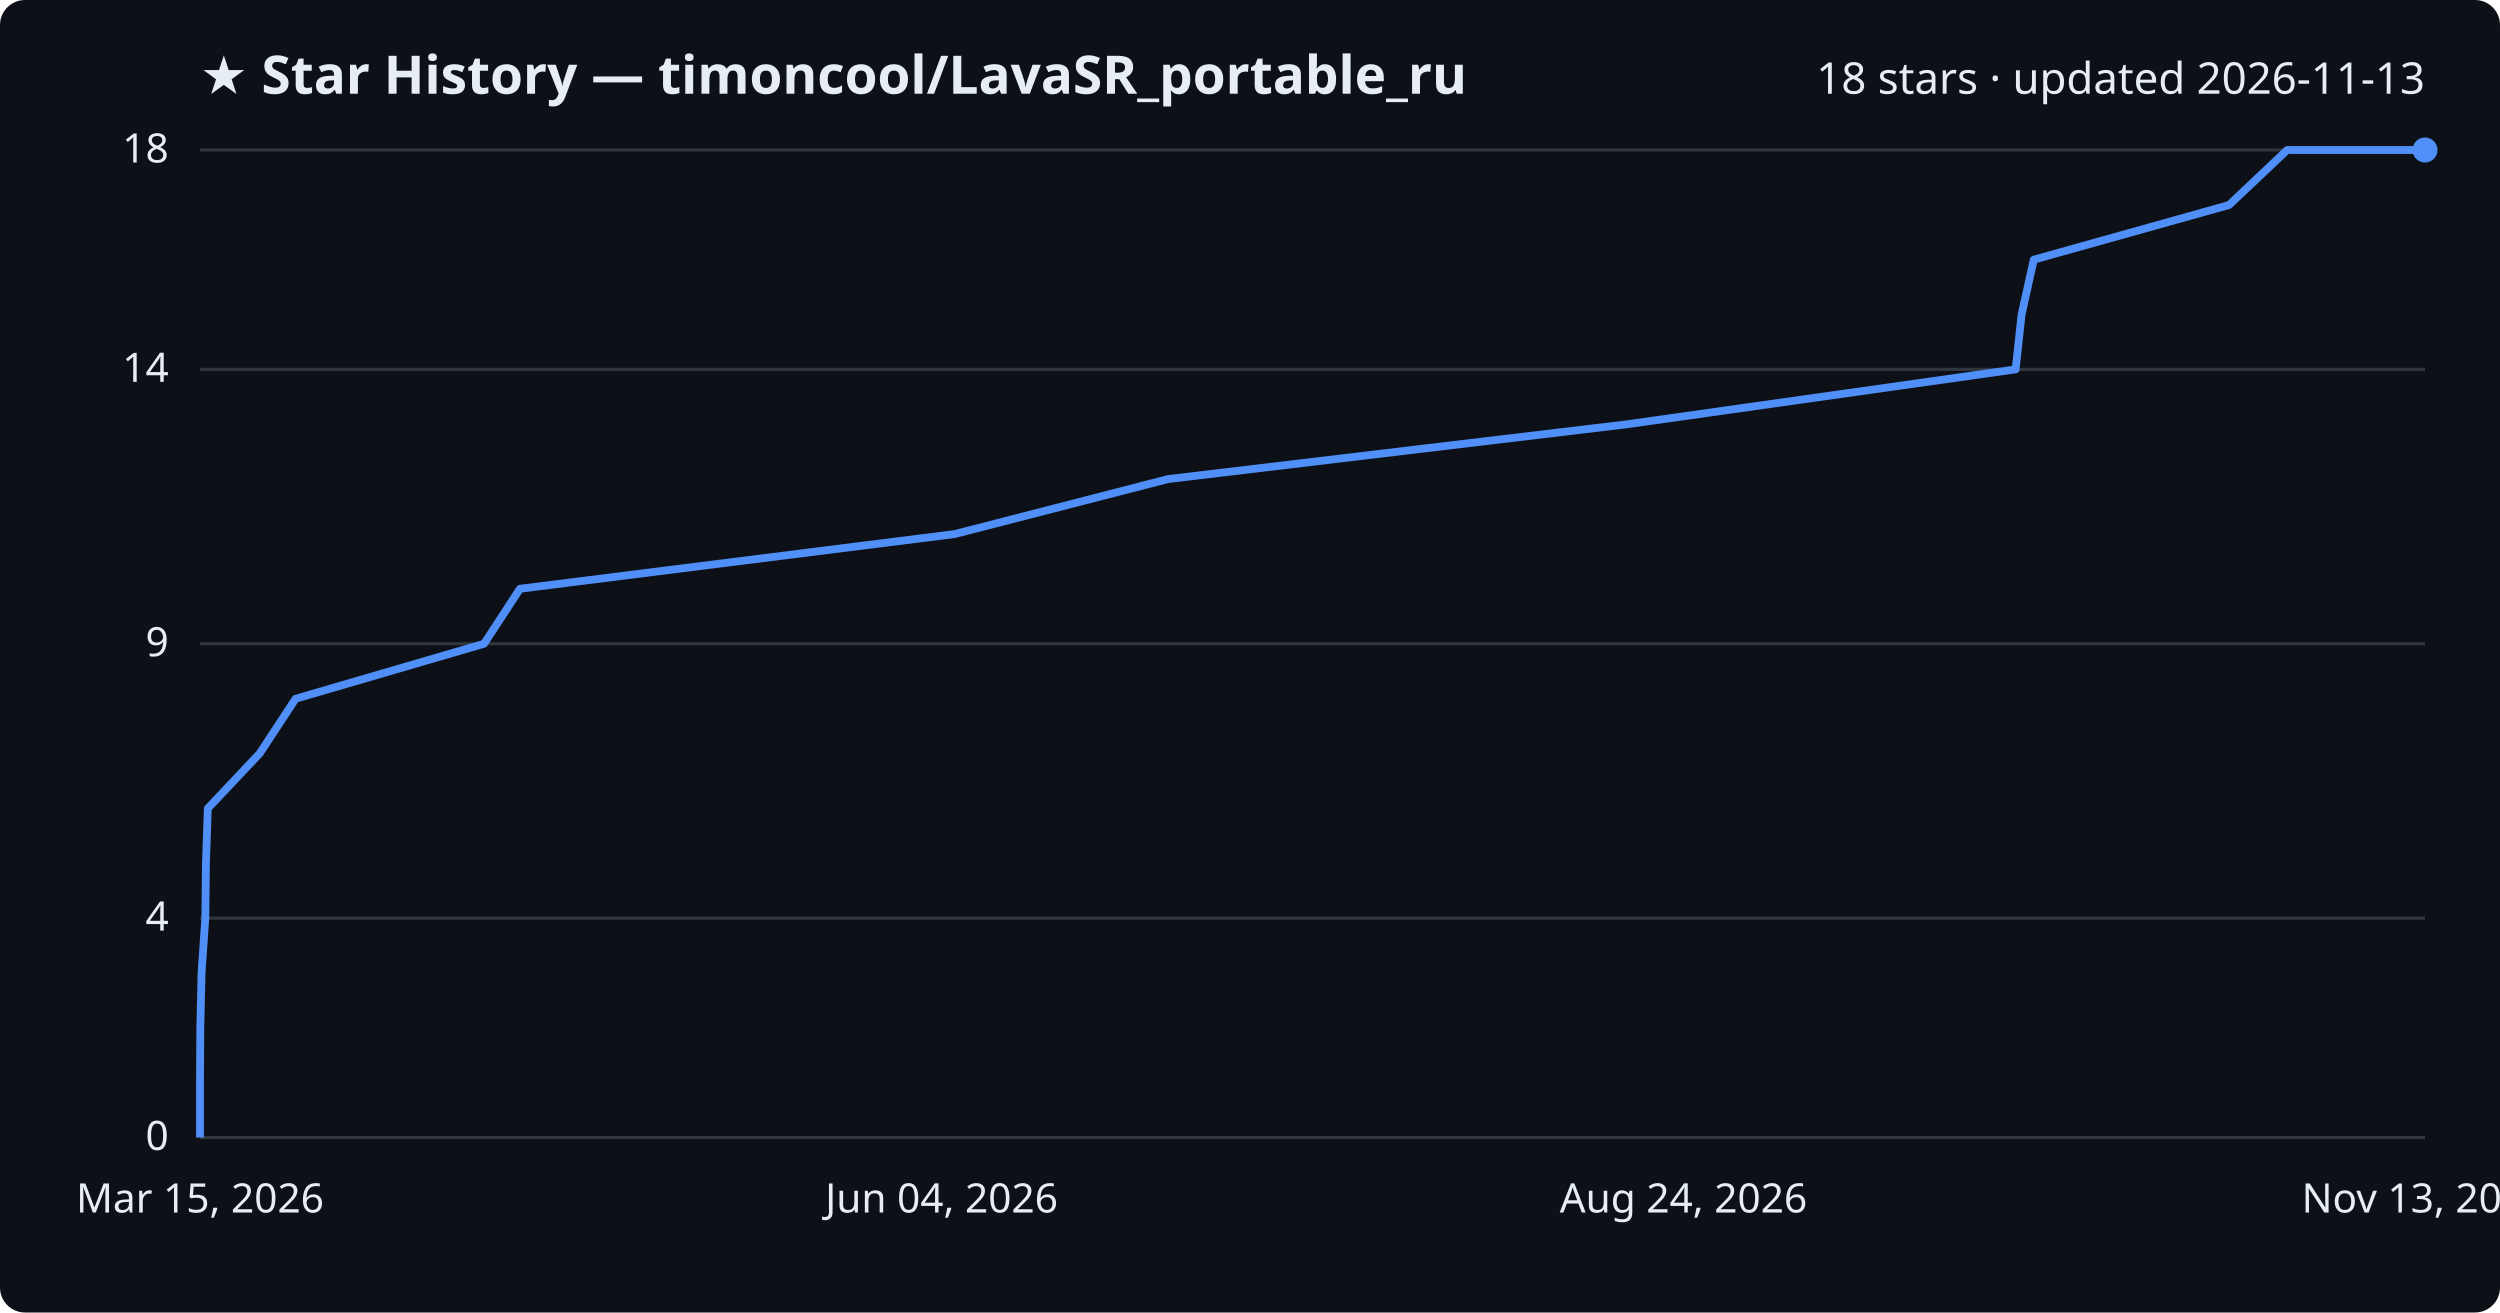
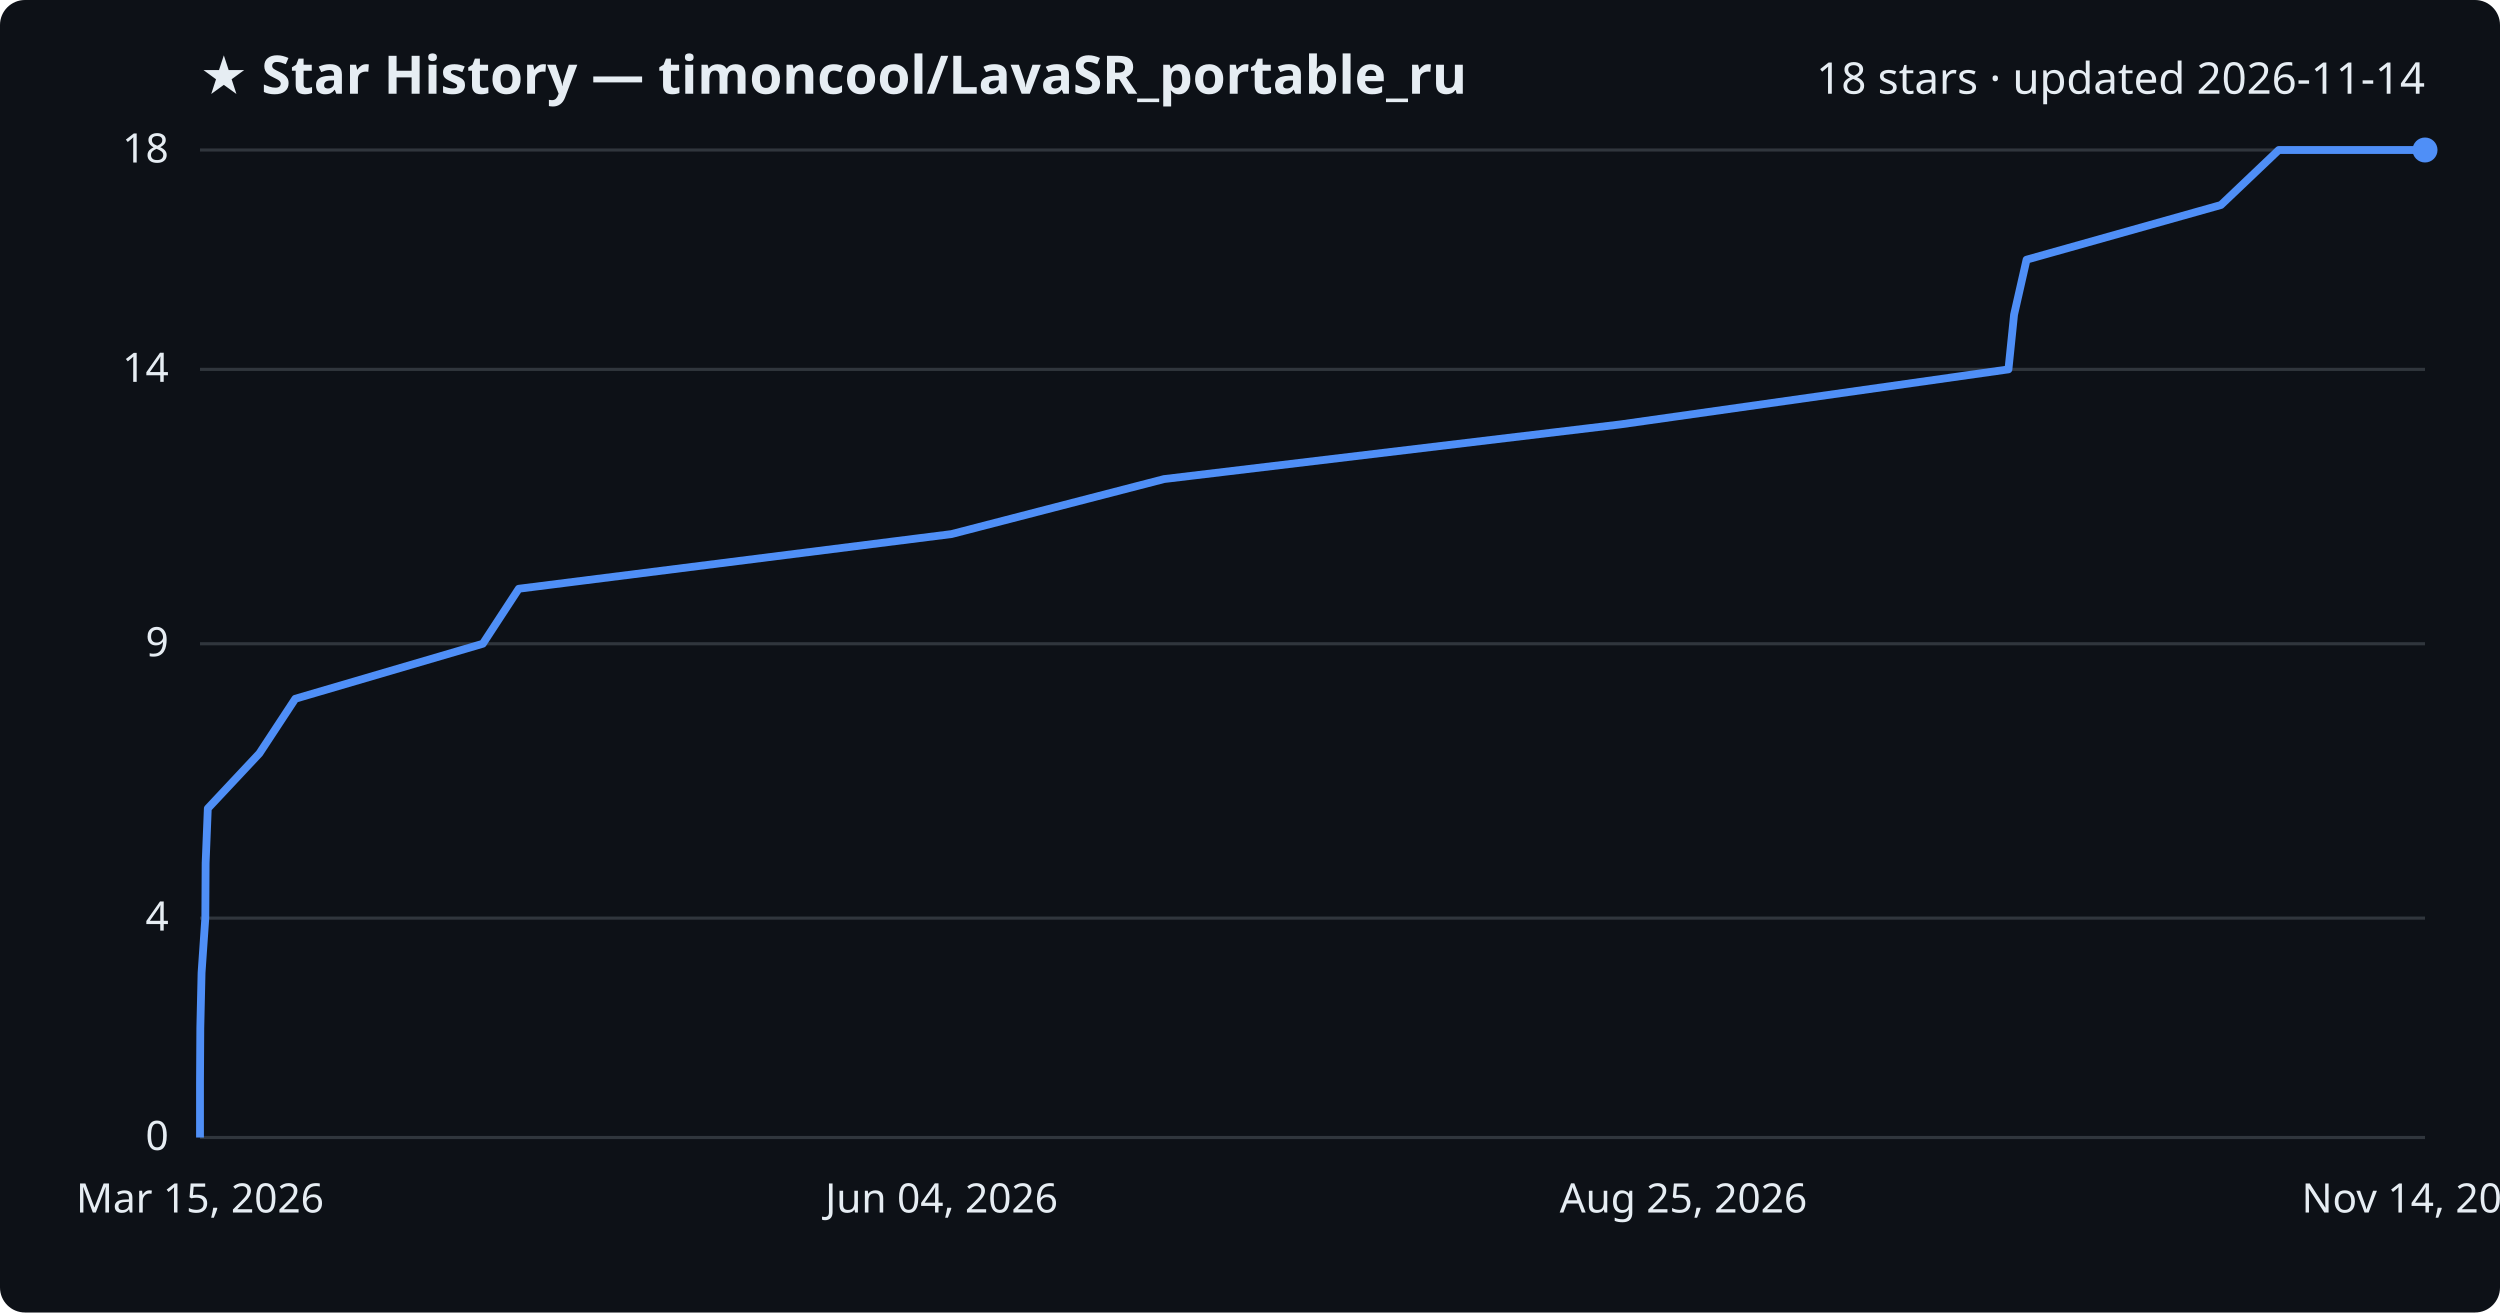
<svg xmlns="http://www.w3.org/2000/svg" viewBox="0 0 800 420" font-family="Segoe UI, sans-serif">
  <rect width="800" height="420" fill="#0d1117" rx="8" />
  <text x="64" y="30" fill="#e6edf3" font-size="17" font-weight="700">★ Star History — timoncool/LavaSR_portable_ru</text>
-   <text x="776" y="30" fill="#e6edf3" font-size="14" text-anchor="end">18 stars · updated 2026-11-13</text>
+   <text x="776" y="30" fill="#e6edf3" font-size="14" text-anchor="end">18 stars · updated 2026-11-14</text>
  <line x1="64" y1="364.0" x2="776" y2="364.0" stroke="#30363d" stroke-width="1" />
  <text x="54" y="368.0" fill="#e6edf3" font-size="13" text-anchor="end">0</text>
  <line x1="64" y1="293.8" x2="776" y2="293.8" stroke="#30363d" stroke-width="1" />
  <text x="54" y="297.8" fill="#e6edf3" font-size="13" text-anchor="end">4</text>
  <line x1="64" y1="206.0" x2="776" y2="206.0" stroke="#30363d" stroke-width="1" />
  <text x="54" y="210.0" fill="#e6edf3" font-size="13" text-anchor="end">9</text>
  <line x1="64" y1="118.2" x2="776" y2="118.2" stroke="#30363d" stroke-width="1" />
  <text x="54" y="122.2" fill="#e6edf3" font-size="13" text-anchor="end">14</text>
  <line x1="64" y1="48.0" x2="776" y2="48.0" stroke="#30363d" stroke-width="1" />
  <text x="54" y="52.0" fill="#e6edf3" font-size="13" text-anchor="end">18</text>
-   <path d="M64.0,364.0 L64.0,346.4 L64.1,328.9 L64.5,311.3 L65.7,293.8 L65.9,276.2 L66.5,258.7 L83.1,241.1 L94.6,223.6 L154.9,206.0 L166.4,188.4 L305.5,170.9 L373.8,153.3 L520.4,135.8 L645.0,118.2 L646.9,100.7 L650.8,83.1 L713.3,65.6 L731.9,48.0 L776.0,48.0" fill="none" stroke="#4f8ff7" stroke-width="2.5" stroke-linejoin="round" />
+   <path d="M64.0,364.0 L64.0,346.4 L64.1,328.9 L64.5,311.3 L65.7,293.8 L65.8,276.2 L66.5,258.7 L83.0,241.1 L94.5,223.6 L154.5,206.0 L166.0,188.4 L304.5,170.9 L372.5,153.3 L518.6,135.8 L642.7,118.2 L644.5,100.7 L648.5,83.1 L710.7,65.6 L729.2,48.0 L776.0,48.0" fill="none" stroke="#4f8ff7" stroke-width="2.5" stroke-linejoin="round" />
  <circle cx="776.0" cy="48.0" r="4" fill="#4f8ff7" />
  <text x="64.0" y="388" fill="#e6edf3" font-size="13" text-anchor="middle">Mar 15, 2026</text>
  <text x="301.3" y="388" fill="#e6edf3" font-size="13" text-anchor="middle">Jun 04, 2026</text>
-   <text x="538.7" y="388" fill="#e6edf3" font-size="13" text-anchor="middle">Aug 24, 2026</text>
-   <text x="776.0" y="388" fill="#e6edf3" font-size="13" text-anchor="middle">Nov 13, 2026</text>
+   <text x="538.7" y="388" fill="#e6edf3" font-size="13" text-anchor="middle">Aug 25, 2026</text>
+   <text x="776.0" y="388" fill="#e6edf3" font-size="13" text-anchor="middle">Nov 14, 2026</text>
</svg>
